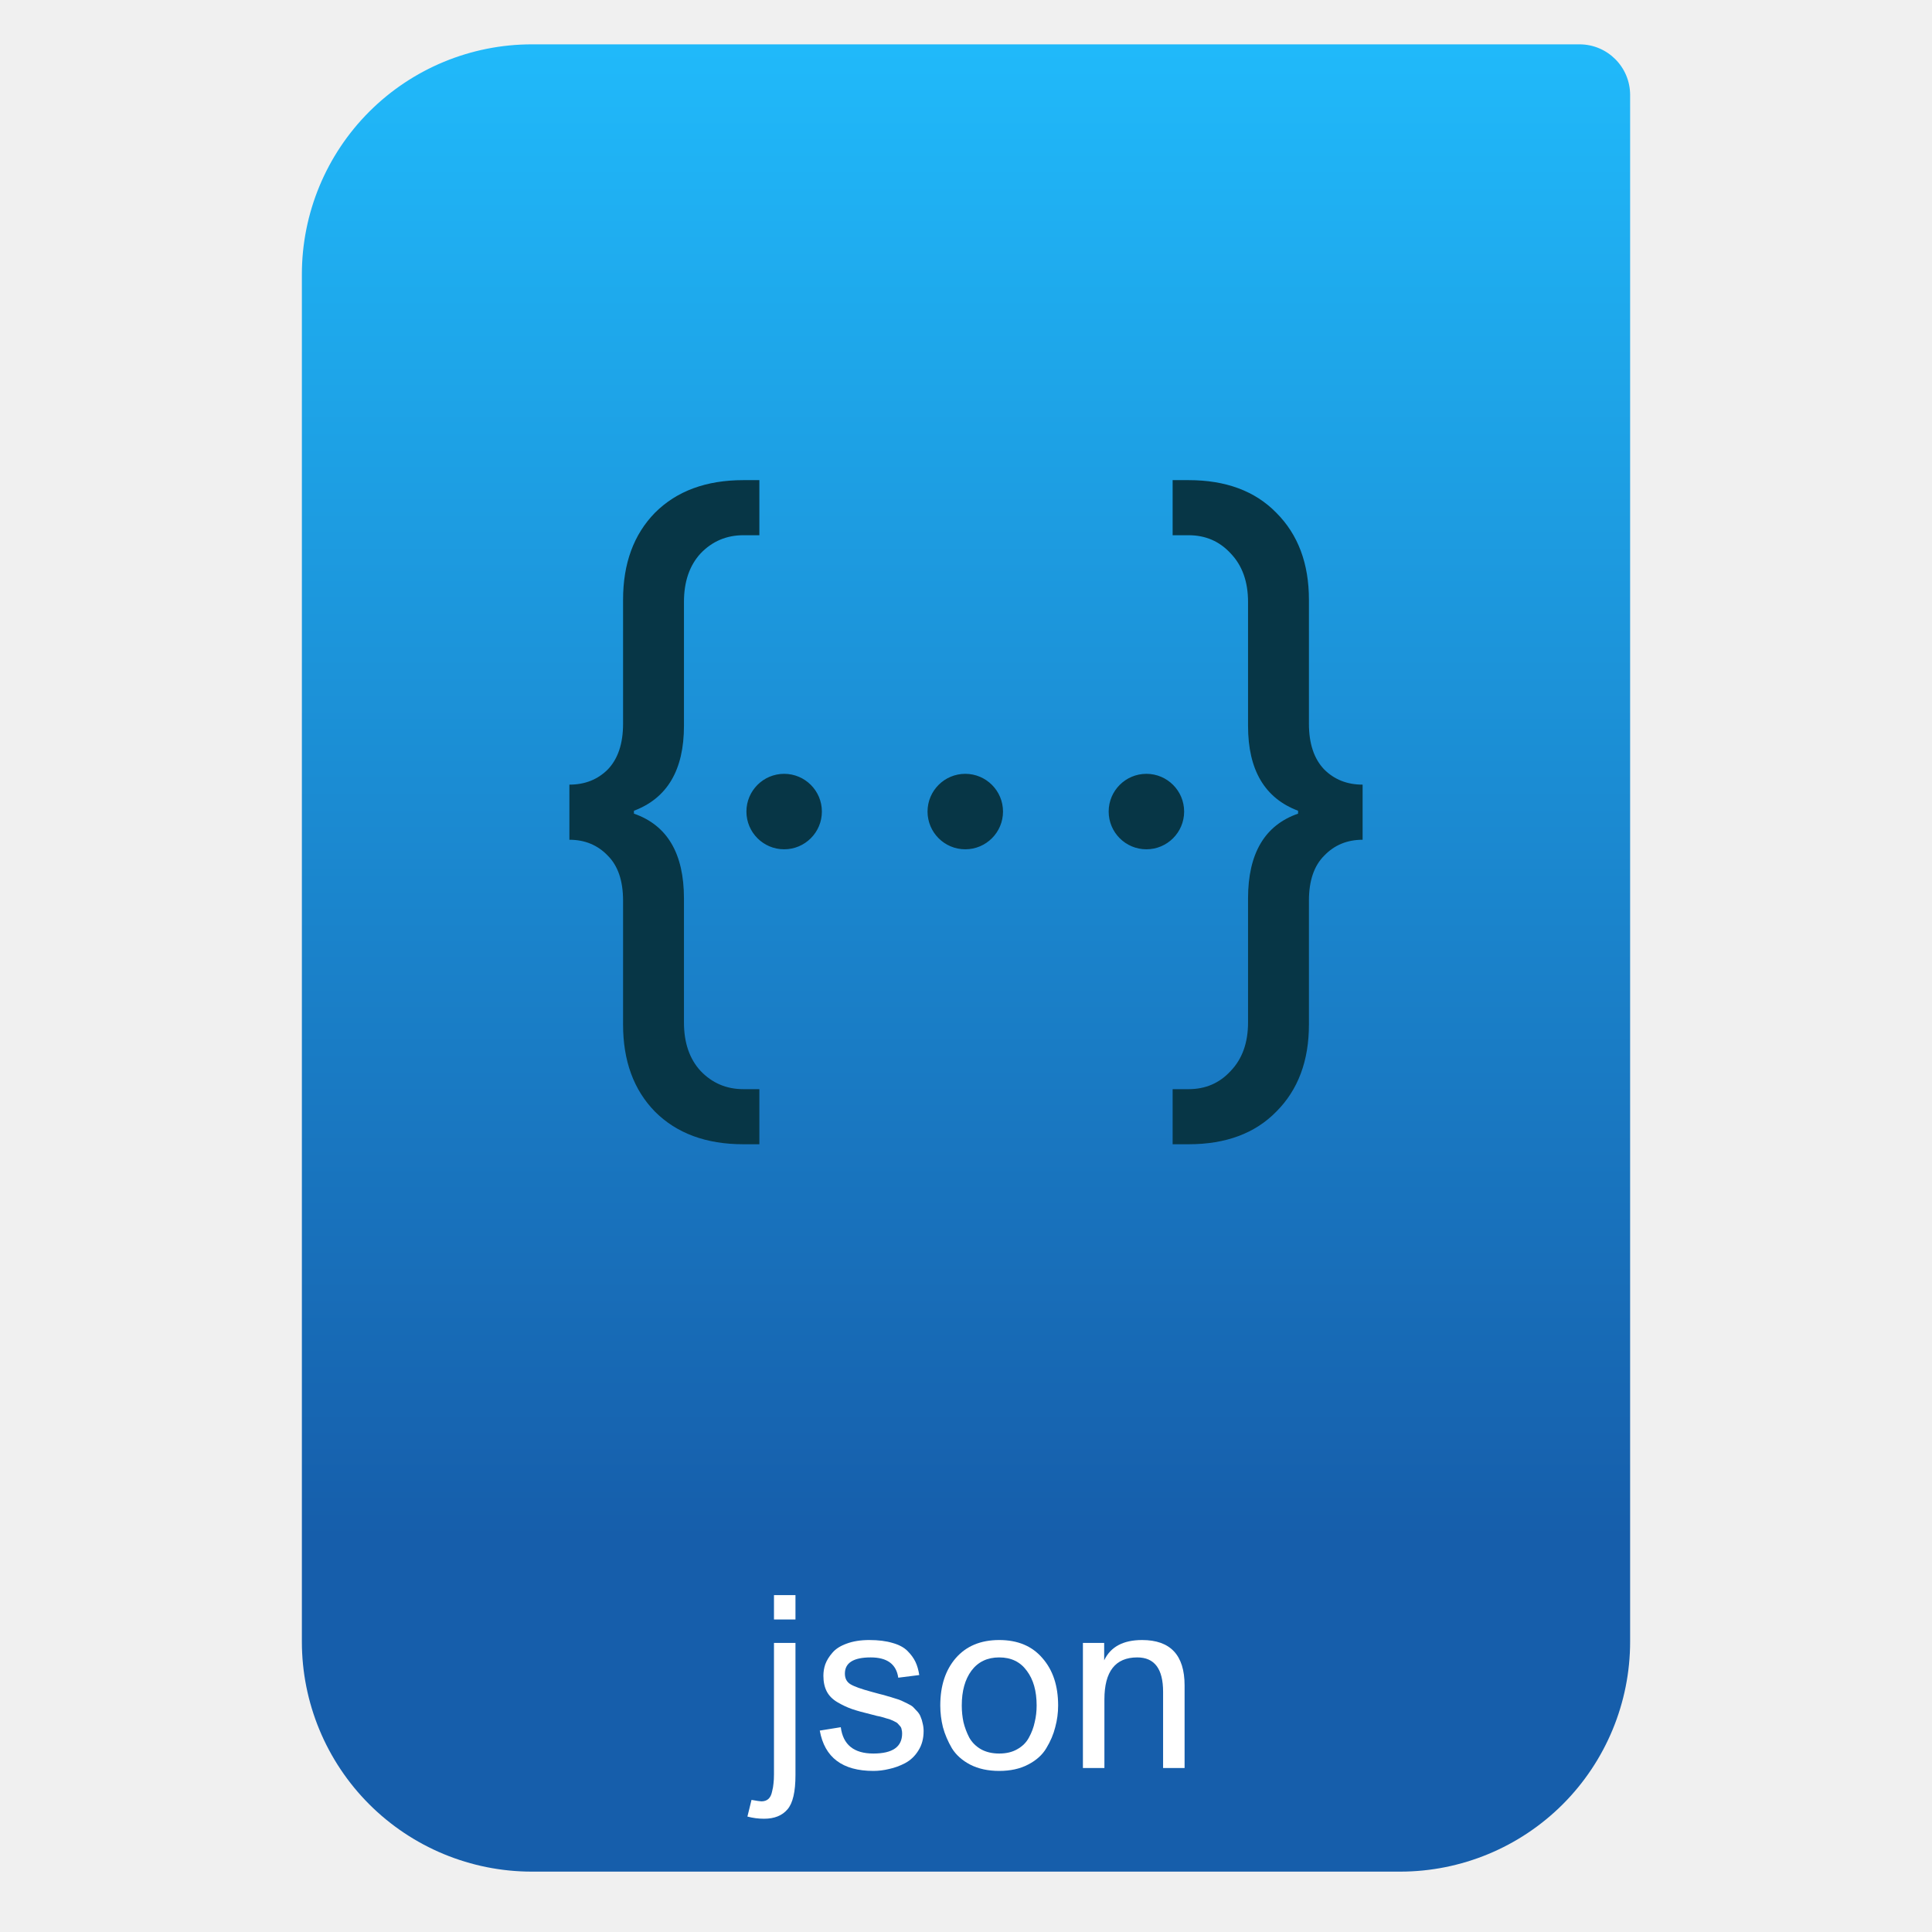
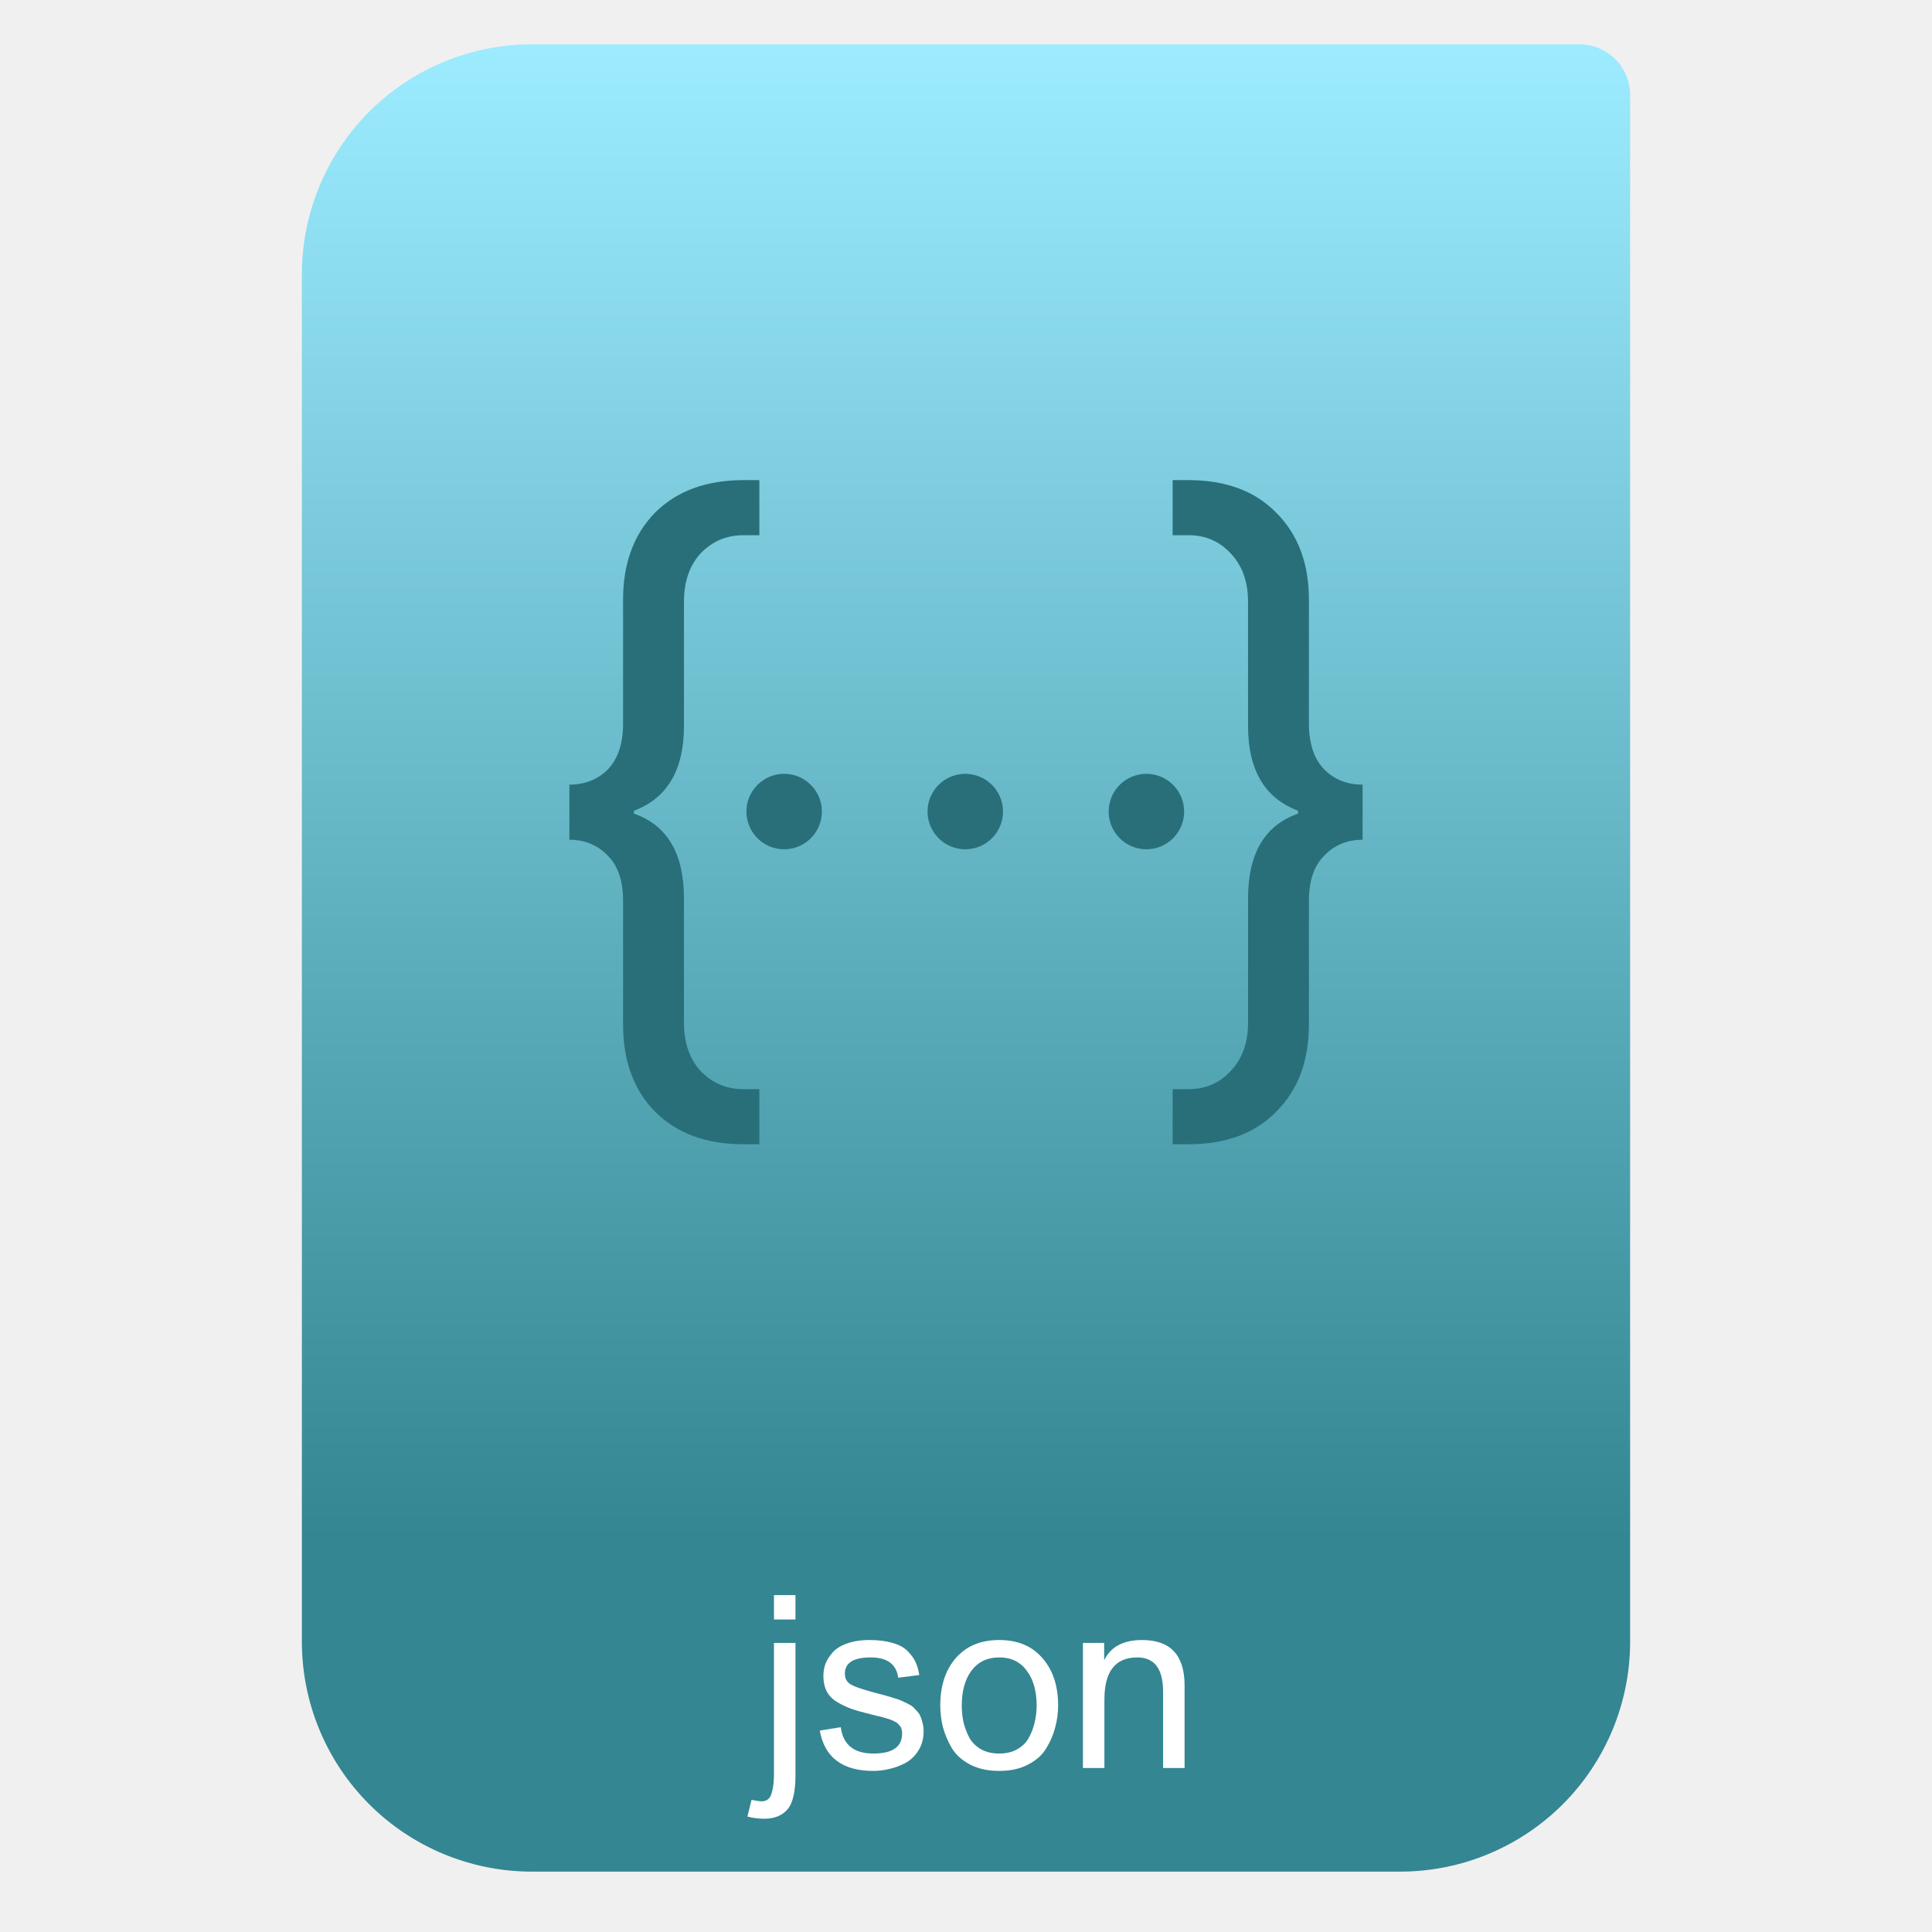
<svg xmlns="http://www.w3.org/2000/svg" style="clip-rule:evenodd;fill-rule:evenodd;stroke-linejoin:round;stroke-miterlimit:2" version="1.1" viewBox="0 0 64 64">
  <path d="m54 3.146c0-0.926-0.751-1.677-1.677-1.677h-34.705c-2.02 0-3.958 0.803-5.387 2.231-1.428 1.429-2.231 3.367-2.231 5.387v45.295c0 2.02 0.803 3.958 2.231 5.387 1.429 1.428 3.367 2.231 5.387 2.231h28.764c2.02 0 3.958-0.803 5.387-2.231 1.428-1.429 2.231-3.367 2.231-5.387v-51.236z" style="fill:url(#_Linear1)" />
  <path d="m25.639 53.648v-0.808h0.712v0.808h-0.712zm0.712 5.152c0 0.555-0.088 0.933-0.264 1.136-0.176 0.208-0.435 0.312-0.776 0.312-0.187 0-0.371-0.024-0.552-0.072l0.136-0.552c0.181 0.032 0.29 0.048 0.328 0.048 0.096 0 0.173-0.027 0.232-0.08 0.058-0.053 0.098-0.133 0.12-0.24 0.026-0.101 0.042-0.192 0.048-0.272 0.01-0.08 0.016-0.181 0.016-0.304v-4.352h0.712v4.376z" style="fill-rule:nonzero;fill:#fff" />
  <path d="m28.86 56.792c-0.267-0.064-0.477-0.123-0.632-0.176s-0.315-0.128-0.48-0.224-0.285-0.216-0.36-0.36-0.112-0.317-0.112-0.52c0-0.133 0.021-0.261 0.064-0.384 0.048-0.128 0.125-0.253 0.232-0.376 0.107-0.128 0.264-0.229 0.472-0.304 0.213-0.08 0.464-0.12 0.752-0.12 0.299 0 0.555 0.032 0.768 0.096 0.213 0.059 0.379 0.147 0.496 0.264s0.205 0.237 0.264 0.36 0.101 0.269 0.128 0.44l-0.696 0.088c-0.064-0.448-0.368-0.672-0.912-0.672-0.571 0-0.856 0.179-0.856 0.536 0 0.16 0.061 0.277 0.184 0.352s0.352 0.157 0.688 0.248c0.048 0.011 0.136 0.035 0.264 0.072 0.133 0.032 0.221 0.056 0.264 0.072 0.048 0.011 0.128 0.035 0.24 0.072 0.112 0.032 0.189 0.059 0.232 0.08 0.048 0.021 0.115 0.053 0.2 0.096 0.091 0.043 0.155 0.083 0.192 0.12s0.083 0.085 0.136 0.144 0.091 0.12 0.112 0.184c0.027 0.059 0.048 0.128 0.064 0.208 0.021 0.08 0.032 0.165 0.032 0.256 0 0.251-0.059 0.467-0.176 0.648-0.112 0.181-0.259 0.32-0.44 0.416-0.176 0.091-0.352 0.155-0.528 0.192-0.176 0.043-0.349 0.064-0.52 0.064-1.024 0-1.616-0.445-1.776-1.336l0.696-0.112c0.075 0.581 0.435 0.872 1.08 0.872 0.635 0 0.952-0.221 0.952-0.664 0-0.048-5e-3 -0.091-0.016-0.128-5e-3 -0.043-0.021-0.08-0.048-0.112s-0.051-0.059-0.072-0.08c-0.021-0.027-0.056-0.051-0.104-0.072-0.048-0.027-0.088-0.045-0.12-0.056-0.027-0.016-0.075-0.032-0.144-0.048-0.069-0.021-0.123-0.037-0.16-0.048-0.032-0.011-0.091-0.024-0.176-0.04-0.085-0.021-0.147-0.037-0.184-0.048z" style="fill-rule:nonzero;fill:#fff" />
  <path d="m34.052 58.456c-0.266 0.139-0.584 0.208-0.952 0.208s-0.688-0.069-0.96-0.208c-0.266-0.139-0.469-0.32-0.608-0.544-0.133-0.229-0.232-0.461-0.296-0.696-0.058-0.235-0.088-0.475-0.088-0.72 0-0.651 0.171-1.173 0.512-1.568 0.347-0.4 0.827-0.6 1.44-0.6 0.614 0 1.091 0.2 1.432 0.6 0.347 0.395 0.52 0.917 0.52 1.568 0 0.245-0.032 0.485-0.096 0.72-0.058 0.235-0.157 0.467-0.296 0.696-0.133 0.224-0.336 0.405-0.608 0.544zm-0.04-3.112c-0.213-0.293-0.517-0.44-0.912-0.44-0.394 0-0.701 0.147-0.92 0.44-0.213 0.288-0.32 0.672-0.32 1.152 0 0.192 0.019 0.376 0.056 0.552 0.043 0.176 0.107 0.347 0.192 0.512 0.091 0.16 0.219 0.288 0.384 0.384 0.171 0.096 0.374 0.144 0.608 0.144 0.235 0 0.435-0.048 0.6-0.144 0.171-0.096 0.299-0.224 0.384-0.384 0.091-0.165 0.155-0.336 0.192-0.512 0.043-0.176 0.064-0.36 0.064-0.552 0-0.48-0.109-0.864-0.328-1.152z" style="fill-rule:nonzero;fill:#fff" />
  <path d="m35.873 58.568v-4.144h0.704v0.576c0.214-0.448 0.632-0.672 1.256-0.672 0.939 0 1.408 0.501 1.408 1.504v2.736h-0.712v-2.528c0-0.757-0.285-1.136-0.856-1.136-0.725 0-1.088 0.464-1.088 1.392v2.272h-0.712z" style="fill-rule:nonzero;fill:#fff" />
-   <path d="m25.155 37.905h-0.528c-1.233 0-2.21-0.36-2.931-1.081-0.704-0.72-1.056-1.681-1.056-2.882v-4.107c0-0.656-0.168-1.153-0.505-1.489-0.336-0.352-0.76-0.528-1.273-0.528v-1.826c0.513 0 0.937-0.168 1.273-0.504 0.337-0.352 0.505-0.857 0.505-1.513v-4.107c0-1.201 0.352-2.162 1.056-2.882 0.721-0.721 1.698-1.081 2.931-1.081h0.528v1.825h-0.528c-0.561 0-1.033 0.201-1.417 0.601-0.369 0.4-0.553 0.937-0.553 1.609v4.107c0 1.457-0.552 2.394-1.657 2.81v0.096c1.105 0.384 1.657 1.321 1.657 2.81v4.107c0 0.673 0.184 1.209 0.553 1.609 0.384 0.401 0.856 0.601 1.417 0.601h0.528v1.825zm14.218 0h-0.528v-1.825h0.528c0.561 0 1.025-0.2 1.393-0.601 0.385-0.4 0.577-0.936 0.577-1.609v-4.107c0-1.489 0.552-2.426 1.657-2.81v-0.096c-1.105-0.416-1.657-1.353-1.657-2.81v-4.107c0-0.672-0.192-1.209-0.577-1.609-0.368-0.4-0.832-0.601-1.393-0.601h-0.528v-1.825h0.528c1.233 0 2.202 0.36 2.906 1.081 0.721 0.72 1.081 1.681 1.081 2.882v4.107c0 0.656 0.168 1.161 0.505 1.513 0.336 0.336 0.76 0.504 1.273 0.504v1.826c-0.513 0-0.937 0.176-1.273 0.528-0.337 0.336-0.505 0.833-0.505 1.489v4.107c0 1.201-0.36 2.162-1.081 2.882-0.704 0.721-1.673 1.081-2.906 1.081zm-7.397-12.271c0.69 0 1.25 0.56 1.25 1.25s-0.56 1.25-1.25 1.25-1.25-0.56-1.25-1.25 0.56-1.25 1.25-1.25zm6 0c0.69 0 1.25 0.56 1.25 1.25s-0.56 1.25-1.25 1.25-1.25-0.56-1.25-1.25 0.56-1.25 1.25-1.25zm-12 0c0.69 0 1.25 0.56 1.25 1.25s-0.56 1.25-1.25 1.25-1.25-0.56-1.25-1.25 0.56-1.25 1.25-1.25z" style="fill-rule:nonzero;fill:#073646" />
+   <path d="m25.155 37.905h-0.528c-1.233 0-2.21-0.36-2.931-1.081-0.704-0.72-1.056-1.681-1.056-2.882v-4.107c0-0.656-0.168-1.153-0.505-1.489-0.336-0.352-0.76-0.528-1.273-0.528v-1.826c0.513 0 0.937-0.168 1.273-0.504 0.337-0.352 0.505-0.857 0.505-1.513v-4.107c0-1.201 0.352-2.162 1.056-2.882 0.721-0.721 1.698-1.081 2.931-1.081h0.528v1.825h-0.528c-0.561 0-1.033 0.201-1.417 0.601-0.369 0.4-0.553 0.937-0.553 1.609v4.107c0 1.457-0.552 2.394-1.657 2.81v0.096c1.105 0.384 1.657 1.321 1.657 2.81v4.107c0 0.673 0.184 1.209 0.553 1.609 0.384 0.401 0.856 0.601 1.417 0.601h0.528v1.825zm14.218 0h-0.528v-1.825h0.528c0.561 0 1.025-0.2 1.393-0.601 0.385-0.4 0.577-0.936 0.577-1.609v-4.107c0-1.489 0.552-2.426 1.657-2.81v-0.096c-1.105-0.416-1.657-1.353-1.657-2.81v-4.107c0-0.672-0.192-1.209-0.577-1.609-0.368-0.4-0.832-0.601-1.393-0.601h-0.528v-1.825h0.528c1.233 0 2.202 0.36 2.906 1.081 0.721 0.72 1.081 1.681 1.081 2.882v4.107c0 0.656 0.168 1.161 0.505 1.513 0.336 0.336 0.76 0.504 1.273 0.504v1.826c-0.513 0-0.937 0.176-1.273 0.528-0.337 0.336-0.505 0.833-0.505 1.489v4.107c0 1.201-0.36 2.162-1.081 2.882-0.704 0.721-1.673 1.081-2.906 1.081zm-7.397-12.271c0.69 0 1.25 0.56 1.25 1.25s-0.56 1.25-1.25 1.25-1.25-0.56-1.25-1.25 0.56-1.25 1.25-1.25zm6 0c0.69 0 1.25 0.56 1.25 1.25s-0.56 1.25-1.25 1.25-1.25-0.56-1.25-1.25 0.56-1.25 1.25-1.25zm-12 0c0.69 0 1.25 0.56 1.25 1.25s-0.56 1.25-1.25 1.25-1.25-0.56-1.25-1.25 0.56-1.25 1.25-1.25z" style="fill-rule:nonzero;fill:#296f79" />
  <defs>
-     <linearGradient id="_Linear1" x2="1" gradientTransform="matrix(3.03829e-15,-49.619,49.619,3.03829e-15,250.77,51.088)" gradientUnits="userSpaceOnUse">
-       <stop style="stop-color:#165eab" offset="0" />
-       <stop style="stop-color:#20b9fa" offset="1" />
+     <linearGradient id="_Linear1" x2="1" gradientTransform="matrix(3.03829e-15,-49.619,49.619,3.03829e-15,396.55,51.088)" gradientUnits="userSpaceOnUse">
+       <stop style="stop-color:#348692" offset="0" />
+       <stop style="stop-color:#9cebff" offset="1" />
    </linearGradient>
  </defs>
</svg>
